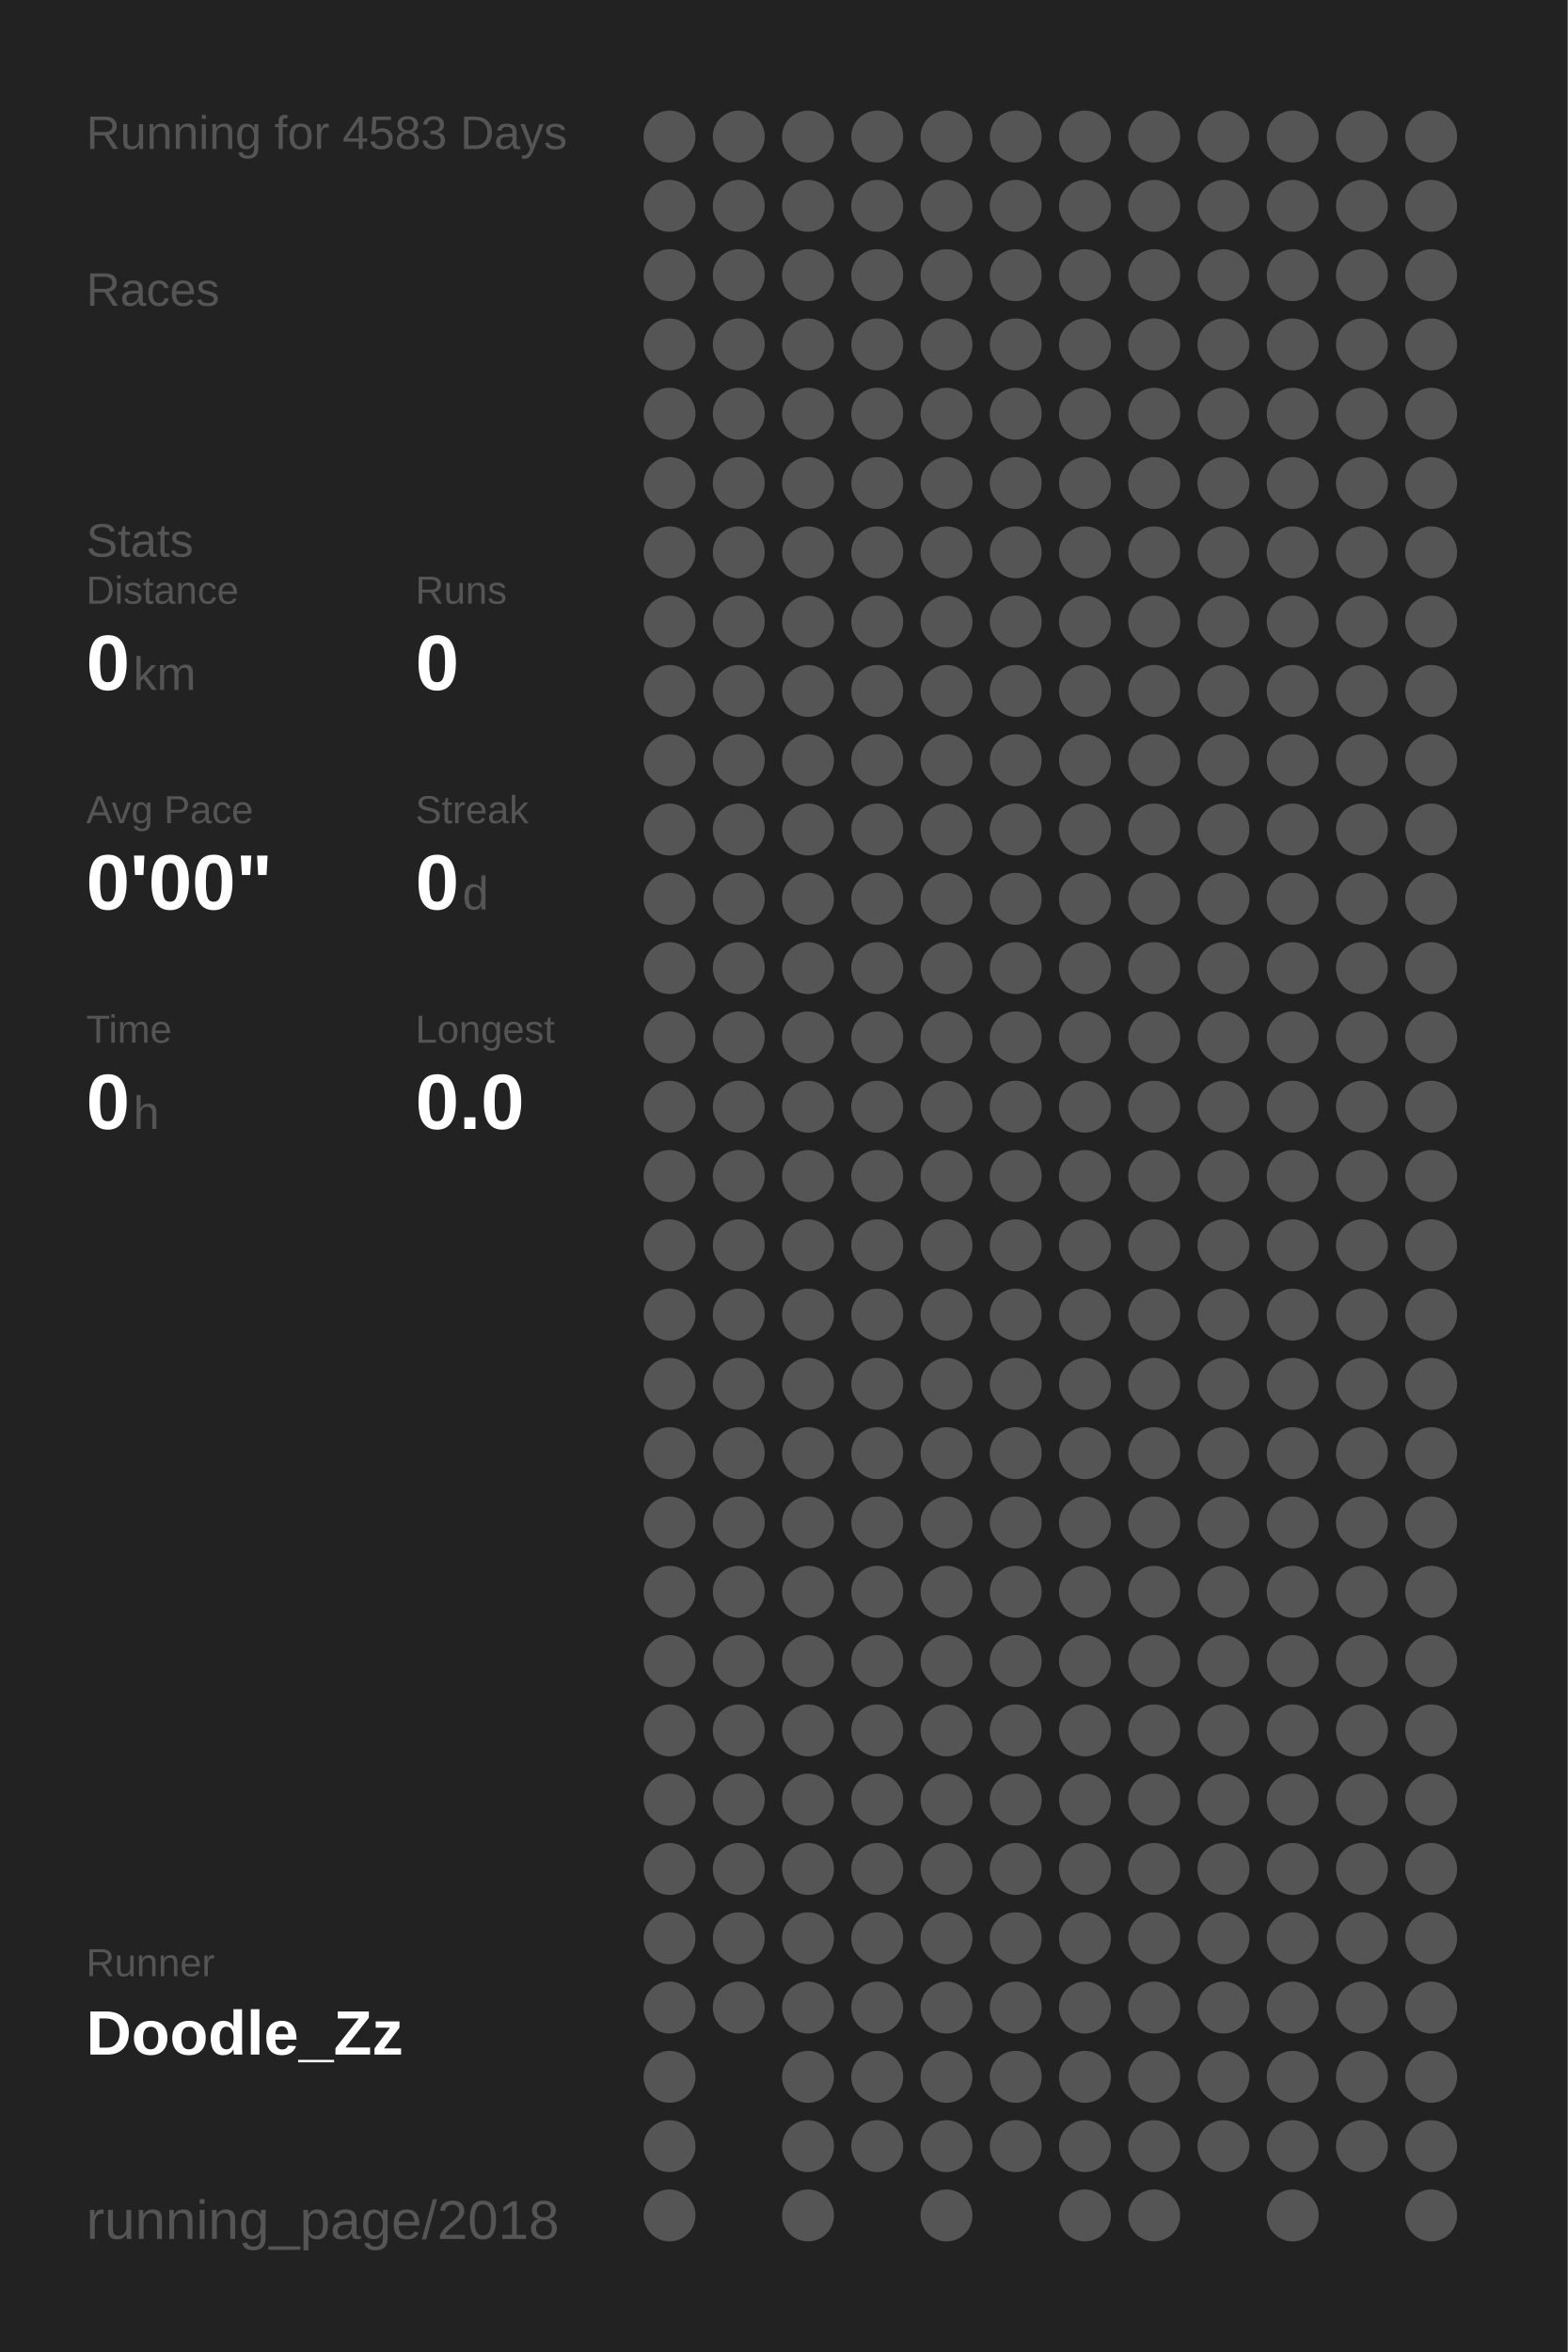
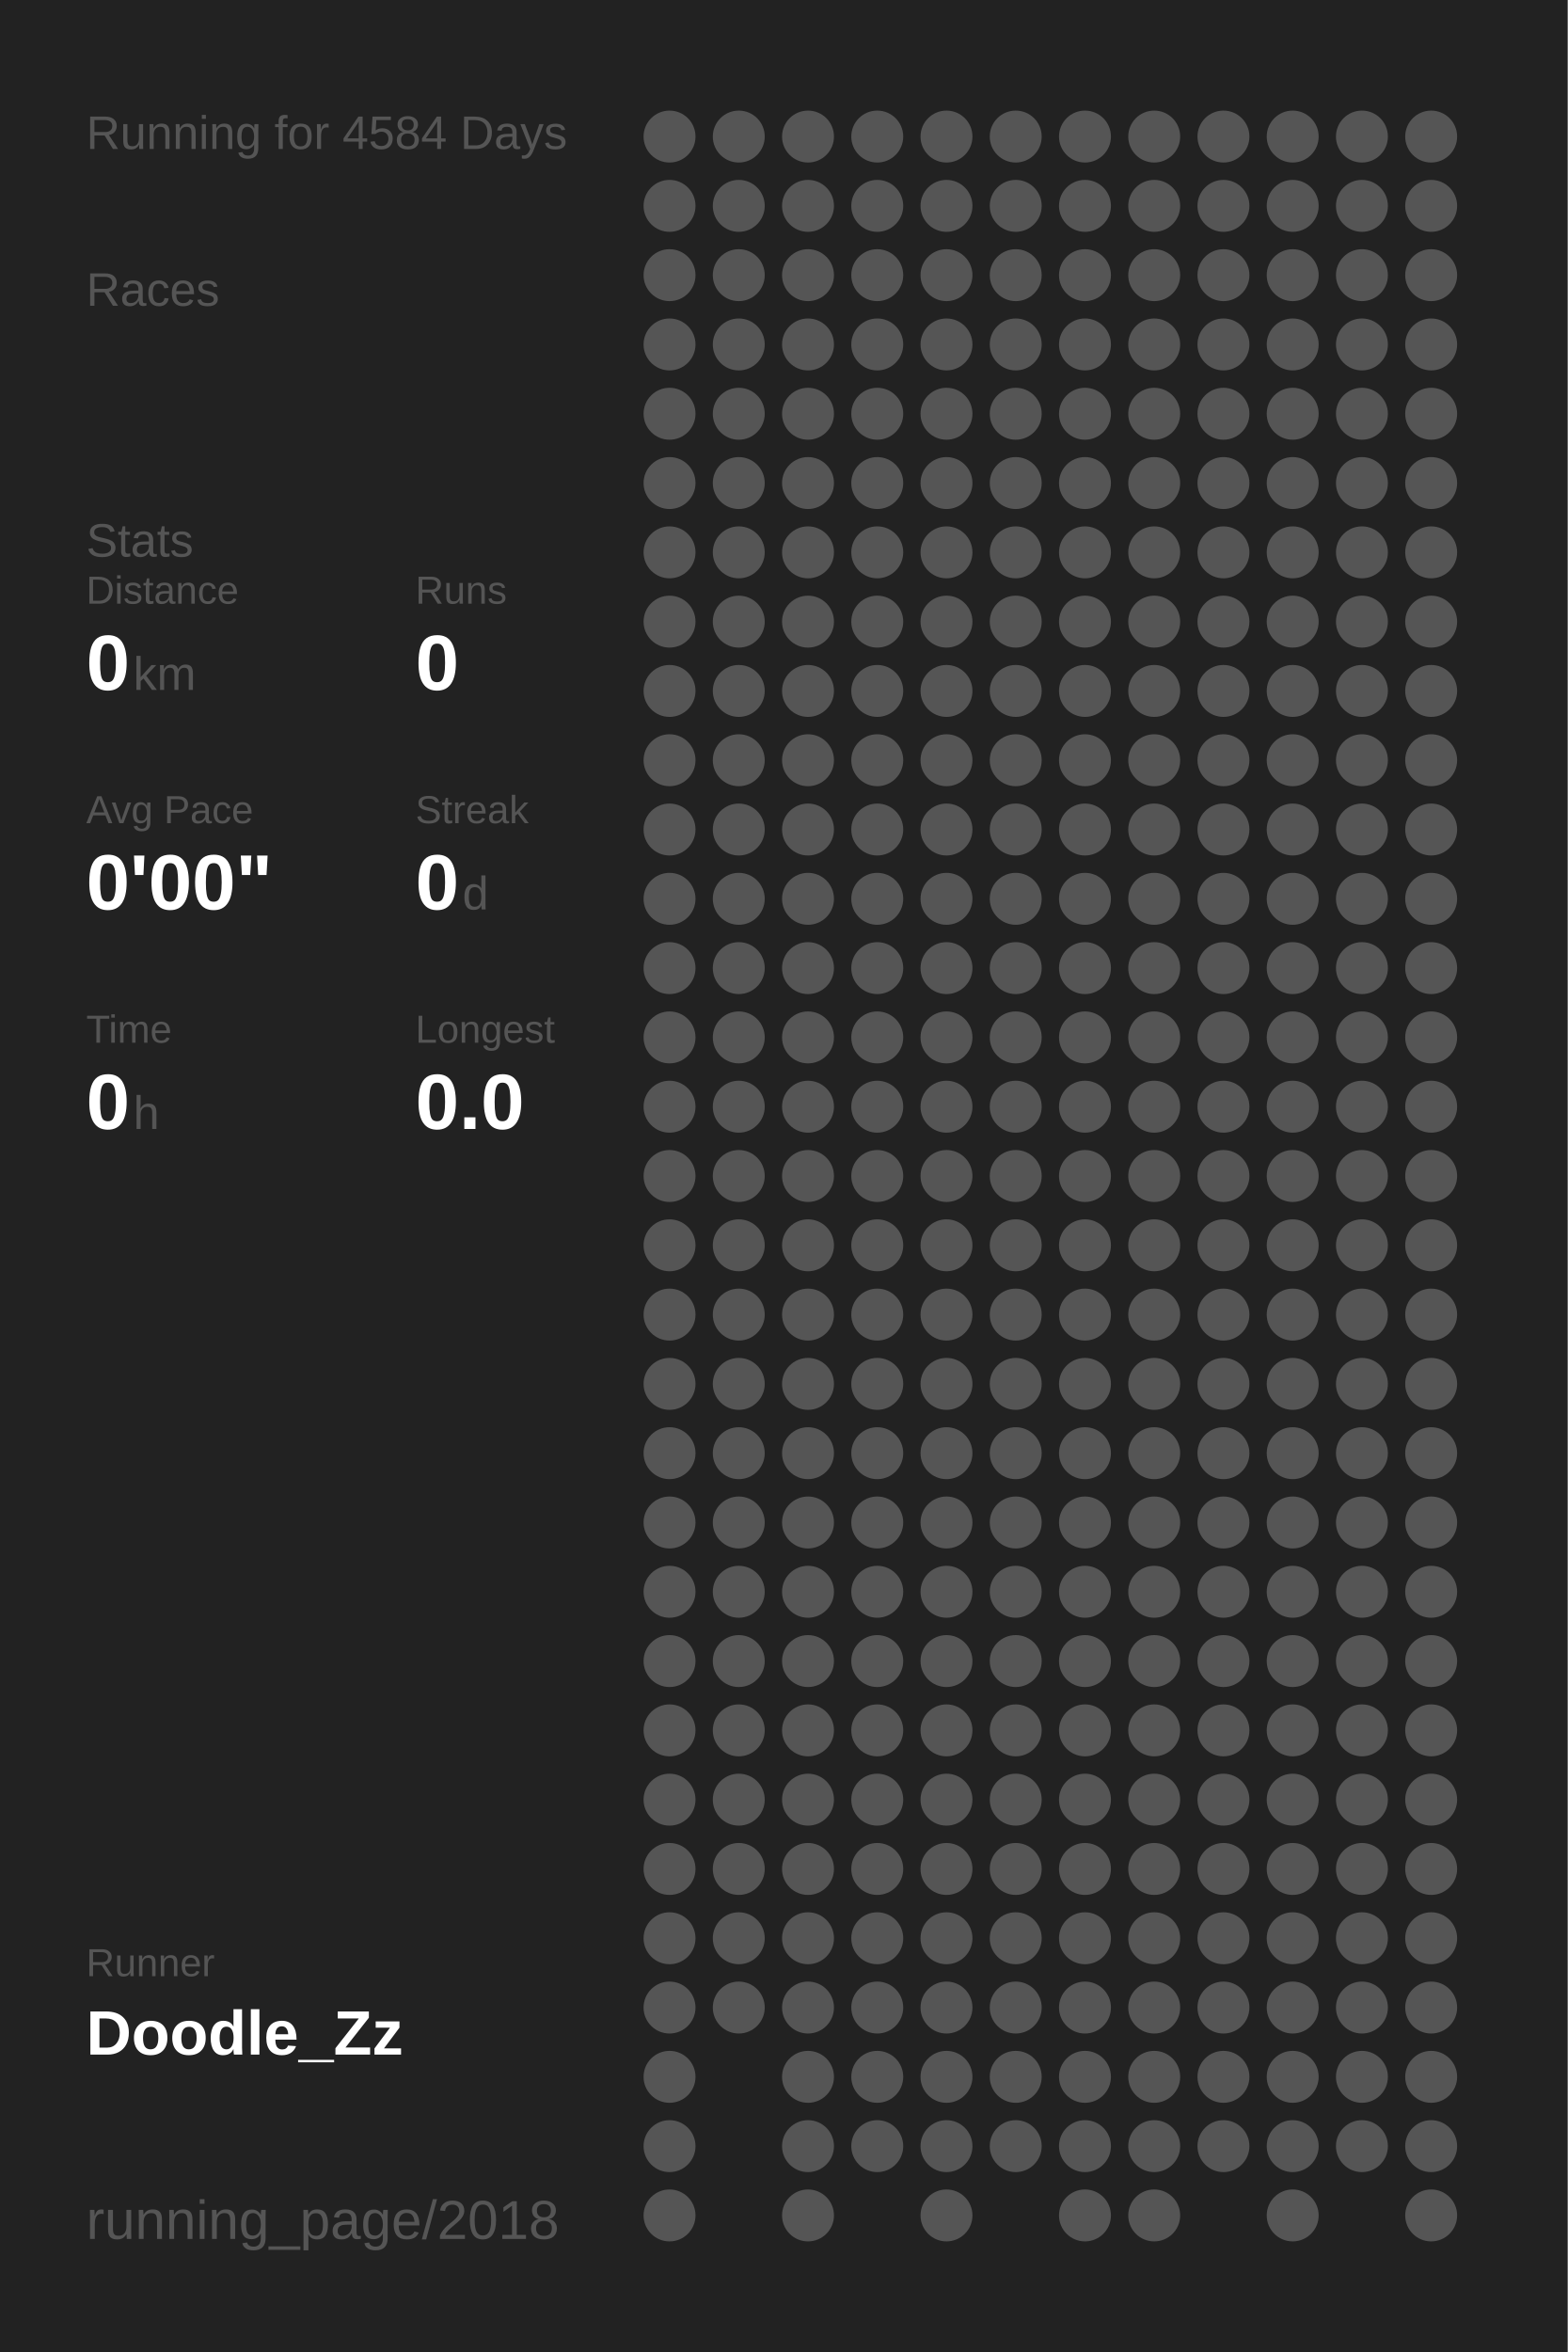
<svg xmlns="http://www.w3.org/2000/svg" baseProfile="full" height="300mm" version="1.1" viewBox="0,0,200,300" width="200mm">
  <defs />
  <rect fill="#222222" height="300" width="200" x="0" y="0" />
-   <text fill="#555555" style="font-size:6px; font-family:Arial;" x="11" y="19">Running for 4583 Days</text>
+   <text fill="#555555" style="font-size:6px; font-family:Arial;" x="11" y="19">Running for 4584 Days</text>
  <text fill="#555555" style="font-size:6px; font-family:Arial;" x="11" y="39">Races</text>
  <text fill="#555555" style="font-size:6px; font-family:Arial;" x="11" y="71">Stats</text>
  <text fill="#555555" style="font-size:5px; font-family:Arial;" x="11" y="77">Distance</text>
  <text fill="#FFFFFF" style="font-size:10px; font-family:Arial; font-weight:bold;" x="11" y="88">0</text>
  <text fill="#555555" style="font-size:6px; font-family:Arial;" x="17" y="88">km</text>
  <text fill="#555555" style="font-size:5px; font-family:Arial;" x="53" y="77">Runs</text>
  <text fill="#FFFFFF" style="font-size:10px; font-family:Arial; font-weight:bold;" x="53" y="88">0</text>
  <text fill="#555555" style="font-size:5px; font-family:Arial;" x="11" y="105">Avg Pace</text>
  <text fill="#FFFFFF" style="font-size:10px; font-family:Arial; font-weight:bold;" x="11" y="116">0'00"</text>
  <text fill="#555555" style="font-size:5px; font-family:Arial;" x="53" y="105">Streak</text>
  <text fill="#FFFFFF" style="font-size:10px; font-family:Arial; font-weight:bold;" x="53" y="116">0</text>
  <text fill="#555555" style="font-size:6px; font-family:Arial;" x="59" y="116">d</text>
  <text fill="#555555" style="font-size:5px; font-family:Arial;" x="11" y="133">Time</text>
  <text fill="#FFFFFF" style="font-size:10px; font-family:Arial; font-weight:bold;" x="11" y="144">0</text>
  <text fill="#555555" style="font-size:6px; font-family:Arial;" x="17" y="144">h</text>
  <text fill="#555555" style="font-size:5px; font-family:Arial;" x="53" y="133">Longest</text>
  <text fill="#FFFFFF" style="font-size:10px; font-family:Arial; font-weight:bold;" x="53" y="144">0.0</text>
  <text fill="#555555" style="font-size:5px; font-family:Arial;" x="11" y="252.065">Runner</text>
  <text fill="#FFFFFF" style="font-size:8px; font-family:Arial; font-weight:bold;" x="11" y="262.065">Doodle_Zz</text>
  <text fill="#555555" style="font-size:7px; font-family:Arial;" x="11" y="285.581">running_page/2018</text>
  <circle cx="85.417" cy="17.419" fill="#555555" r="3.312" />
  <circle cx="85.417" cy="26.258" fill="#555555" r="3.312" />
  <circle cx="85.417" cy="35.097" fill="#555555" r="3.312" />
  <circle cx="85.417" cy="43.935" fill="#555555" r="3.312" />
  <circle cx="85.417" cy="52.774" fill="#555555" r="3.312" />
  <circle cx="85.417" cy="61.613" fill="#555555" r="3.312" />
  <circle cx="85.417" cy="70.452" fill="#555555" r="3.312" />
  <circle cx="85.417" cy="79.29" fill="#555555" r="3.312" />
  <circle cx="85.417" cy="88.129" fill="#555555" r="3.312" />
  <circle cx="85.417" cy="96.968" fill="#555555" r="3.312" />
  <circle cx="85.417" cy="105.806" fill="#555555" r="3.312" />
  <circle cx="85.417" cy="114.645" fill="#555555" r="3.312" />
  <circle cx="85.417" cy="123.484" fill="#555555" r="3.312" />
  <circle cx="85.417" cy="132.323" fill="#555555" r="3.312" />
  <circle cx="85.417" cy="141.161" fill="#555555" r="3.312" />
  <circle cx="85.417" cy="150" fill="#555555" r="3.312" />
  <circle cx="85.417" cy="158.839" fill="#555555" r="3.312" />
  <circle cx="85.417" cy="167.677" fill="#555555" r="3.312" />
  <circle cx="85.417" cy="176.516" fill="#555555" r="3.312" />
  <circle cx="85.417" cy="185.355" fill="#555555" r="3.312" />
  <circle cx="85.417" cy="194.194" fill="#555555" r="3.312" />
  <circle cx="85.417" cy="203.032" fill="#555555" r="3.312" />
  <circle cx="85.417" cy="211.871" fill="#555555" r="3.312" />
  <circle cx="85.417" cy="220.71" fill="#555555" r="3.312" />
  <circle cx="85.417" cy="229.548" fill="#555555" r="3.312" />
  <circle cx="85.417" cy="238.387" fill="#555555" r="3.312" />
  <circle cx="85.417" cy="247.226" fill="#555555" r="3.312" />
  <circle cx="85.417" cy="256.065" fill="#555555" r="3.312" />
  <circle cx="85.417" cy="264.903" fill="#555555" r="3.312" />
  <circle cx="85.417" cy="273.742" fill="#555555" r="3.312" />
  <circle cx="85.417" cy="282.581" fill="#555555" r="3.312" />
  <circle cx="94.25" cy="17.419" fill="#555555" r="3.312" />
  <circle cx="94.25" cy="26.258" fill="#555555" r="3.312" />
  <circle cx="94.25" cy="35.097" fill="#555555" r="3.312" />
  <circle cx="94.25" cy="43.935" fill="#555555" r="3.312" />
  <circle cx="94.25" cy="52.774" fill="#555555" r="3.312" />
  <circle cx="94.25" cy="61.613" fill="#555555" r="3.312" />
  <circle cx="94.25" cy="70.452" fill="#555555" r="3.312" />
  <circle cx="94.25" cy="79.29" fill="#555555" r="3.312" />
  <circle cx="94.25" cy="88.129" fill="#555555" r="3.312" />
  <circle cx="94.25" cy="96.968" fill="#555555" r="3.312" />
  <circle cx="94.25" cy="105.806" fill="#555555" r="3.312" />
  <circle cx="94.25" cy="114.645" fill="#555555" r="3.312" />
  <circle cx="94.25" cy="123.484" fill="#555555" r="3.312" />
  <circle cx="94.25" cy="132.323" fill="#555555" r="3.312" />
  <circle cx="94.25" cy="141.161" fill="#555555" r="3.312" />
  <circle cx="94.25" cy="150" fill="#555555" r="3.312" />
  <circle cx="94.25" cy="158.839" fill="#555555" r="3.312" />
  <circle cx="94.25" cy="167.677" fill="#555555" r="3.312" />
  <circle cx="94.25" cy="176.516" fill="#555555" r="3.312" />
  <circle cx="94.25" cy="185.355" fill="#555555" r="3.312" />
  <circle cx="94.25" cy="194.194" fill="#555555" r="3.312" />
  <circle cx="94.25" cy="203.032" fill="#555555" r="3.312" />
  <circle cx="94.25" cy="211.871" fill="#555555" r="3.312" />
  <circle cx="94.25" cy="220.71" fill="#555555" r="3.312" />
  <circle cx="94.25" cy="229.548" fill="#555555" r="3.312" />
  <circle cx="94.25" cy="238.387" fill="#555555" r="3.312" />
  <circle cx="94.25" cy="247.226" fill="#555555" r="3.312" />
  <circle cx="94.25" cy="256.065" fill="#555555" r="3.312" />
  <circle cx="103.083" cy="17.419" fill="#555555" r="3.312" />
  <circle cx="103.083" cy="26.258" fill="#555555" r="3.312" />
  <circle cx="103.083" cy="35.097" fill="#555555" r="3.312" />
  <circle cx="103.083" cy="43.935" fill="#555555" r="3.312" />
  <circle cx="103.083" cy="52.774" fill="#555555" r="3.312" />
  <circle cx="103.083" cy="61.613" fill="#555555" r="3.312" />
  <circle cx="103.083" cy="70.452" fill="#555555" r="3.312" />
  <circle cx="103.083" cy="79.29" fill="#555555" r="3.312" />
  <circle cx="103.083" cy="88.129" fill="#555555" r="3.312" />
  <circle cx="103.083" cy="96.968" fill="#555555" r="3.312" />
  <circle cx="103.083" cy="105.806" fill="#555555" r="3.312" />
  <circle cx="103.083" cy="114.645" fill="#555555" r="3.312" />
  <circle cx="103.083" cy="123.484" fill="#555555" r="3.312" />
  <circle cx="103.083" cy="132.323" fill="#555555" r="3.312" />
  <circle cx="103.083" cy="141.161" fill="#555555" r="3.312" />
  <circle cx="103.083" cy="150" fill="#555555" r="3.312" />
  <circle cx="103.083" cy="158.839" fill="#555555" r="3.312" />
  <circle cx="103.083" cy="167.677" fill="#555555" r="3.312" />
  <circle cx="103.083" cy="176.516" fill="#555555" r="3.312" />
  <circle cx="103.083" cy="185.355" fill="#555555" r="3.312" />
  <circle cx="103.083" cy="194.194" fill="#555555" r="3.312" />
  <circle cx="103.083" cy="203.032" fill="#555555" r="3.312" />
  <circle cx="103.083" cy="211.871" fill="#555555" r="3.312" />
  <circle cx="103.083" cy="220.71" fill="#555555" r="3.312" />
  <circle cx="103.083" cy="229.548" fill="#555555" r="3.312" />
  <circle cx="103.083" cy="238.387" fill="#555555" r="3.312" />
  <circle cx="103.083" cy="247.226" fill="#555555" r="3.312" />
  <circle cx="103.083" cy="256.065" fill="#555555" r="3.312" />
  <circle cx="103.083" cy="264.903" fill="#555555" r="3.312" />
  <circle cx="103.083" cy="273.742" fill="#555555" r="3.312" />
  <circle cx="103.083" cy="282.581" fill="#555555" r="3.312" />
  <circle cx="111.917" cy="17.419" fill="#555555" r="3.312" />
  <circle cx="111.917" cy="26.258" fill="#555555" r="3.312" />
  <circle cx="111.917" cy="35.097" fill="#555555" r="3.312" />
  <circle cx="111.917" cy="43.935" fill="#555555" r="3.312" />
  <circle cx="111.917" cy="52.774" fill="#555555" r="3.312" />
  <circle cx="111.917" cy="61.613" fill="#555555" r="3.312" />
  <circle cx="111.917" cy="70.452" fill="#555555" r="3.312" />
  <circle cx="111.917" cy="79.29" fill="#555555" r="3.312" />
  <circle cx="111.917" cy="88.129" fill="#555555" r="3.312" />
  <circle cx="111.917" cy="96.968" fill="#555555" r="3.312" />
  <circle cx="111.917" cy="105.806" fill="#555555" r="3.312" />
  <circle cx="111.917" cy="114.645" fill="#555555" r="3.312" />
  <circle cx="111.917" cy="123.484" fill="#555555" r="3.312" />
  <circle cx="111.917" cy="132.323" fill="#555555" r="3.312" />
  <circle cx="111.917" cy="141.161" fill="#555555" r="3.312" />
  <circle cx="111.917" cy="150" fill="#555555" r="3.312" />
  <circle cx="111.917" cy="158.839" fill="#555555" r="3.312" />
  <circle cx="111.917" cy="167.677" fill="#555555" r="3.312" />
  <circle cx="111.917" cy="176.516" fill="#555555" r="3.312" />
  <circle cx="111.917" cy="185.355" fill="#555555" r="3.312" />
  <circle cx="111.917" cy="194.194" fill="#555555" r="3.312" />
  <circle cx="111.917" cy="203.032" fill="#555555" r="3.312" />
  <circle cx="111.917" cy="211.871" fill="#555555" r="3.312" />
  <circle cx="111.917" cy="220.71" fill="#555555" r="3.312" />
  <circle cx="111.917" cy="229.548" fill="#555555" r="3.312" />
  <circle cx="111.917" cy="238.387" fill="#555555" r="3.312" />
  <circle cx="111.917" cy="247.226" fill="#555555" r="3.312" />
  <circle cx="111.917" cy="256.065" fill="#555555" r="3.312" />
  <circle cx="111.917" cy="264.903" fill="#555555" r="3.312" />
  <circle cx="111.917" cy="273.742" fill="#555555" r="3.312" />
  <circle cx="120.75" cy="17.419" fill="#555555" r="3.312" />
  <circle cx="120.75" cy="26.258" fill="#555555" r="3.312" />
  <circle cx="120.75" cy="35.097" fill="#555555" r="3.312" />
  <circle cx="120.75" cy="43.935" fill="#555555" r="3.312" />
  <circle cx="120.75" cy="52.774" fill="#555555" r="3.312" />
  <circle cx="120.75" cy="61.613" fill="#555555" r="3.312" />
  <circle cx="120.75" cy="70.452" fill="#555555" r="3.312" />
  <circle cx="120.75" cy="79.29" fill="#555555" r="3.312" />
  <circle cx="120.75" cy="88.129" fill="#555555" r="3.312" />
  <circle cx="120.75" cy="96.968" fill="#555555" r="3.312" />
  <circle cx="120.75" cy="105.806" fill="#555555" r="3.312" />
  <circle cx="120.75" cy="114.645" fill="#555555" r="3.312" />
  <circle cx="120.75" cy="123.484" fill="#555555" r="3.312" />
  <circle cx="120.75" cy="132.323" fill="#555555" r="3.312" />
  <circle cx="120.75" cy="141.161" fill="#555555" r="3.312" />
  <circle cx="120.75" cy="150" fill="#555555" r="3.312" />
  <circle cx="120.75" cy="158.839" fill="#555555" r="3.312" />
  <circle cx="120.75" cy="167.677" fill="#555555" r="3.312" />
  <circle cx="120.75" cy="176.516" fill="#555555" r="3.312" />
  <circle cx="120.75" cy="185.355" fill="#555555" r="3.312" />
  <circle cx="120.75" cy="194.194" fill="#555555" r="3.312" />
  <circle cx="120.75" cy="203.032" fill="#555555" r="3.312" />
  <circle cx="120.75" cy="211.871" fill="#555555" r="3.312" />
  <circle cx="120.75" cy="220.71" fill="#555555" r="3.312" />
  <circle cx="120.75" cy="229.548" fill="#555555" r="3.312" />
  <circle cx="120.75" cy="238.387" fill="#555555" r="3.312" />
  <circle cx="120.75" cy="247.226" fill="#555555" r="3.312" />
  <circle cx="120.75" cy="256.065" fill="#555555" r="3.312" />
  <circle cx="120.75" cy="264.903" fill="#555555" r="3.312" />
  <circle cx="120.75" cy="273.742" fill="#555555" r="3.312" />
  <circle cx="120.75" cy="282.581" fill="#555555" r="3.312" />
  <circle cx="129.583" cy="17.419" fill="#555555" r="3.312" />
  <circle cx="129.583" cy="26.258" fill="#555555" r="3.312" />
  <circle cx="129.583" cy="35.097" fill="#555555" r="3.312" />
  <circle cx="129.583" cy="43.935" fill="#555555" r="3.312" />
  <circle cx="129.583" cy="52.774" fill="#555555" r="3.312" />
  <circle cx="129.583" cy="61.613" fill="#555555" r="3.312" />
  <circle cx="129.583" cy="70.452" fill="#555555" r="3.312" />
  <circle cx="129.583" cy="79.29" fill="#555555" r="3.312" />
  <circle cx="129.583" cy="88.129" fill="#555555" r="3.312" />
  <circle cx="129.583" cy="96.968" fill="#555555" r="3.312" />
  <circle cx="129.583" cy="105.806" fill="#555555" r="3.312" />
  <circle cx="129.583" cy="114.645" fill="#555555" r="3.312" />
  <circle cx="129.583" cy="123.484" fill="#555555" r="3.312" />
  <circle cx="129.583" cy="132.323" fill="#555555" r="3.312" />
  <circle cx="129.583" cy="141.161" fill="#555555" r="3.312" />
  <circle cx="129.583" cy="150" fill="#555555" r="3.312" />
  <circle cx="129.583" cy="158.839" fill="#555555" r="3.312" />
  <circle cx="129.583" cy="167.677" fill="#555555" r="3.312" />
  <circle cx="129.583" cy="176.516" fill="#555555" r="3.312" />
  <circle cx="129.583" cy="185.355" fill="#555555" r="3.312" />
  <circle cx="129.583" cy="194.194" fill="#555555" r="3.312" />
  <circle cx="129.583" cy="203.032" fill="#555555" r="3.312" />
  <circle cx="129.583" cy="211.871" fill="#555555" r="3.312" />
  <circle cx="129.583" cy="220.71" fill="#555555" r="3.312" />
  <circle cx="129.583" cy="229.548" fill="#555555" r="3.312" />
  <circle cx="129.583" cy="238.387" fill="#555555" r="3.312" />
  <circle cx="129.583" cy="247.226" fill="#555555" r="3.312" />
  <circle cx="129.583" cy="256.065" fill="#555555" r="3.312" />
  <circle cx="129.583" cy="264.903" fill="#555555" r="3.312" />
  <circle cx="129.583" cy="273.742" fill="#555555" r="3.312" />
  <circle cx="138.417" cy="17.419" fill="#555555" r="3.312" />
  <circle cx="138.417" cy="26.258" fill="#555555" r="3.312" />
  <circle cx="138.417" cy="35.097" fill="#555555" r="3.312" />
  <circle cx="138.417" cy="43.935" fill="#555555" r="3.312" />
  <circle cx="138.417" cy="52.774" fill="#555555" r="3.312" />
  <circle cx="138.417" cy="61.613" fill="#555555" r="3.312" />
  <circle cx="138.417" cy="70.452" fill="#555555" r="3.312" />
  <circle cx="138.417" cy="79.29" fill="#555555" r="3.312" />
  <circle cx="138.417" cy="88.129" fill="#555555" r="3.312" />
  <circle cx="138.417" cy="96.968" fill="#555555" r="3.312" />
  <circle cx="138.417" cy="105.806" fill="#555555" r="3.312" />
  <circle cx="138.417" cy="114.645" fill="#555555" r="3.312" />
  <circle cx="138.417" cy="123.484" fill="#555555" r="3.312" />
  <circle cx="138.417" cy="132.323" fill="#555555" r="3.312" />
  <circle cx="138.417" cy="141.161" fill="#555555" r="3.312" />
  <circle cx="138.417" cy="150" fill="#555555" r="3.312" />
  <circle cx="138.417" cy="158.839" fill="#555555" r="3.312" />
  <circle cx="138.417" cy="167.677" fill="#555555" r="3.312" />
  <circle cx="138.417" cy="176.516" fill="#555555" r="3.312" />
  <circle cx="138.417" cy="185.355" fill="#555555" r="3.312" />
  <circle cx="138.417" cy="194.194" fill="#555555" r="3.312" />
  <circle cx="138.417" cy="203.032" fill="#555555" r="3.312" />
  <circle cx="138.417" cy="211.871" fill="#555555" r="3.312" />
  <circle cx="138.417" cy="220.71" fill="#555555" r="3.312" />
  <circle cx="138.417" cy="229.548" fill="#555555" r="3.312" />
  <circle cx="138.417" cy="238.387" fill="#555555" r="3.312" />
  <circle cx="138.417" cy="247.226" fill="#555555" r="3.312" />
  <circle cx="138.417" cy="256.065" fill="#555555" r="3.312" />
  <circle cx="138.417" cy="264.903" fill="#555555" r="3.312" />
  <circle cx="138.417" cy="273.742" fill="#555555" r="3.312" />
  <circle cx="138.417" cy="282.581" fill="#555555" r="3.312" />
  <circle cx="147.25" cy="17.419" fill="#555555" r="3.312" />
  <circle cx="147.25" cy="26.258" fill="#555555" r="3.312" />
  <circle cx="147.25" cy="35.097" fill="#555555" r="3.312" />
  <circle cx="147.25" cy="43.935" fill="#555555" r="3.312" />
  <circle cx="147.25" cy="52.774" fill="#555555" r="3.312" />
  <circle cx="147.25" cy="61.613" fill="#555555" r="3.312" />
  <circle cx="147.25" cy="70.452" fill="#555555" r="3.312" />
  <circle cx="147.25" cy="79.29" fill="#555555" r="3.312" />
  <circle cx="147.25" cy="88.129" fill="#555555" r="3.312" />
  <circle cx="147.25" cy="96.968" fill="#555555" r="3.312" />
  <circle cx="147.25" cy="105.806" fill="#555555" r="3.312" />
  <circle cx="147.25" cy="114.645" fill="#555555" r="3.312" />
  <circle cx="147.25" cy="123.484" fill="#555555" r="3.312" />
  <circle cx="147.25" cy="132.323" fill="#555555" r="3.312" />
  <circle cx="147.25" cy="141.161" fill="#555555" r="3.312" />
  <circle cx="147.25" cy="150" fill="#555555" r="3.312" />
  <circle cx="147.25" cy="158.839" fill="#555555" r="3.312" />
  <circle cx="147.25" cy="167.677" fill="#555555" r="3.312" />
  <circle cx="147.25" cy="176.516" fill="#555555" r="3.312" />
  <circle cx="147.25" cy="185.355" fill="#555555" r="3.312" />
  <circle cx="147.25" cy="194.194" fill="#555555" r="3.312" />
  <circle cx="147.25" cy="203.032" fill="#555555" r="3.312" />
  <circle cx="147.25" cy="211.871" fill="#555555" r="3.312" />
  <circle cx="147.25" cy="220.71" fill="#555555" r="3.312" />
  <circle cx="147.25" cy="229.548" fill="#555555" r="3.312" />
  <circle cx="147.25" cy="238.387" fill="#555555" r="3.312" />
  <circle cx="147.25" cy="247.226" fill="#555555" r="3.312" />
  <circle cx="147.25" cy="256.065" fill="#555555" r="3.312" />
  <circle cx="147.25" cy="264.903" fill="#555555" r="3.312" />
  <circle cx="147.25" cy="273.742" fill="#555555" r="3.312" />
  <circle cx="147.25" cy="282.581" fill="#555555" r="3.312" />
  <circle cx="156.083" cy="17.419" fill="#555555" r="3.312" />
  <circle cx="156.083" cy="26.258" fill="#555555" r="3.312" />
  <circle cx="156.083" cy="35.097" fill="#555555" r="3.312" />
  <circle cx="156.083" cy="43.935" fill="#555555" r="3.312" />
  <circle cx="156.083" cy="52.774" fill="#555555" r="3.312" />
  <circle cx="156.083" cy="61.613" fill="#555555" r="3.312" />
  <circle cx="156.083" cy="70.452" fill="#555555" r="3.312" />
  <circle cx="156.083" cy="79.29" fill="#555555" r="3.312" />
  <circle cx="156.083" cy="88.129" fill="#555555" r="3.312" />
  <circle cx="156.083" cy="96.968" fill="#555555" r="3.312" />
  <circle cx="156.083" cy="105.806" fill="#555555" r="3.312" />
  <circle cx="156.083" cy="114.645" fill="#555555" r="3.312" />
  <circle cx="156.083" cy="123.484" fill="#555555" r="3.312" />
  <circle cx="156.083" cy="132.323" fill="#555555" r="3.312" />
  <circle cx="156.083" cy="141.161" fill="#555555" r="3.312" />
  <circle cx="156.083" cy="150" fill="#555555" r="3.312" />
  <circle cx="156.083" cy="158.839" fill="#555555" r="3.312" />
  <circle cx="156.083" cy="167.677" fill="#555555" r="3.312" />
  <circle cx="156.083" cy="176.516" fill="#555555" r="3.312" />
  <circle cx="156.083" cy="185.355" fill="#555555" r="3.312" />
  <circle cx="156.083" cy="194.194" fill="#555555" r="3.312" />
  <circle cx="156.083" cy="203.032" fill="#555555" r="3.312" />
  <circle cx="156.083" cy="211.871" fill="#555555" r="3.312" />
  <circle cx="156.083" cy="220.71" fill="#555555" r="3.312" />
  <circle cx="156.083" cy="229.548" fill="#555555" r="3.312" />
  <circle cx="156.083" cy="238.387" fill="#555555" r="3.312" />
  <circle cx="156.083" cy="247.226" fill="#555555" r="3.312" />
  <circle cx="156.083" cy="256.065" fill="#555555" r="3.312" />
  <circle cx="156.083" cy="264.903" fill="#555555" r="3.312" />
  <circle cx="156.083" cy="273.742" fill="#555555" r="3.312" />
  <circle cx="164.917" cy="17.419" fill="#555555" r="3.312" />
  <circle cx="164.917" cy="26.258" fill="#555555" r="3.312" />
  <circle cx="164.917" cy="35.097" fill="#555555" r="3.312" />
  <circle cx="164.917" cy="43.935" fill="#555555" r="3.312" />
  <circle cx="164.917" cy="52.774" fill="#555555" r="3.312" />
  <circle cx="164.917" cy="61.613" fill="#555555" r="3.312" />
  <circle cx="164.917" cy="70.452" fill="#555555" r="3.312" />
  <circle cx="164.917" cy="79.29" fill="#555555" r="3.312" />
  <circle cx="164.917" cy="88.129" fill="#555555" r="3.312" />
  <circle cx="164.917" cy="96.968" fill="#555555" r="3.312" />
  <circle cx="164.917" cy="105.806" fill="#555555" r="3.312" />
  <circle cx="164.917" cy="114.645" fill="#555555" r="3.312" />
  <circle cx="164.917" cy="123.484" fill="#555555" r="3.312" />
  <circle cx="164.917" cy="132.323" fill="#555555" r="3.312" />
  <circle cx="164.917" cy="141.161" fill="#555555" r="3.312" />
  <circle cx="164.917" cy="150" fill="#555555" r="3.312" />
  <circle cx="164.917" cy="158.839" fill="#555555" r="3.312" />
  <circle cx="164.917" cy="167.677" fill="#555555" r="3.312" />
  <circle cx="164.917" cy="176.516" fill="#555555" r="3.312" />
  <circle cx="164.917" cy="185.355" fill="#555555" r="3.312" />
  <circle cx="164.917" cy="194.194" fill="#555555" r="3.312" />
  <circle cx="164.917" cy="203.032" fill="#555555" r="3.312" />
  <circle cx="164.917" cy="211.871" fill="#555555" r="3.312" />
  <circle cx="164.917" cy="220.71" fill="#555555" r="3.312" />
  <circle cx="164.917" cy="229.548" fill="#555555" r="3.312" />
  <circle cx="164.917" cy="238.387" fill="#555555" r="3.312" />
  <circle cx="164.917" cy="247.226" fill="#555555" r="3.312" />
  <circle cx="164.917" cy="256.065" fill="#555555" r="3.312" />
  <circle cx="164.917" cy="264.903" fill="#555555" r="3.312" />
  <circle cx="164.917" cy="273.742" fill="#555555" r="3.312" />
  <circle cx="164.917" cy="282.581" fill="#555555" r="3.312" />
  <circle cx="173.75" cy="17.419" fill="#555555" r="3.312" />
  <circle cx="173.75" cy="26.258" fill="#555555" r="3.312" />
  <circle cx="173.75" cy="35.097" fill="#555555" r="3.312" />
  <circle cx="173.75" cy="43.935" fill="#555555" r="3.312" />
  <circle cx="173.75" cy="52.774" fill="#555555" r="3.312" />
  <circle cx="173.75" cy="61.613" fill="#555555" r="3.312" />
  <circle cx="173.75" cy="70.452" fill="#555555" r="3.312" />
  <circle cx="173.75" cy="79.29" fill="#555555" r="3.312" />
  <circle cx="173.75" cy="88.129" fill="#555555" r="3.312" />
  <circle cx="173.75" cy="96.968" fill="#555555" r="3.312" />
  <circle cx="173.75" cy="105.806" fill="#555555" r="3.312" />
  <circle cx="173.75" cy="114.645" fill="#555555" r="3.312" />
  <circle cx="173.75" cy="123.484" fill="#555555" r="3.312" />
  <circle cx="173.75" cy="132.323" fill="#555555" r="3.312" />
  <circle cx="173.75" cy="141.161" fill="#555555" r="3.312" />
  <circle cx="173.75" cy="150" fill="#555555" r="3.312" />
  <circle cx="173.75" cy="158.839" fill="#555555" r="3.312" />
  <circle cx="173.75" cy="167.677" fill="#555555" r="3.312" />
  <circle cx="173.75" cy="176.516" fill="#555555" r="3.312" />
  <circle cx="173.75" cy="185.355" fill="#555555" r="3.312" />
  <circle cx="173.75" cy="194.194" fill="#555555" r="3.312" />
  <circle cx="173.75" cy="203.032" fill="#555555" r="3.312" />
  <circle cx="173.75" cy="211.871" fill="#555555" r="3.312" />
  <circle cx="173.75" cy="220.71" fill="#555555" r="3.312" />
  <circle cx="173.75" cy="229.548" fill="#555555" r="3.312" />
  <circle cx="173.75" cy="238.387" fill="#555555" r="3.312" />
  <circle cx="173.75" cy="247.226" fill="#555555" r="3.312" />
  <circle cx="173.75" cy="256.065" fill="#555555" r="3.312" />
  <circle cx="173.75" cy="264.903" fill="#555555" r="3.312" />
  <circle cx="173.75" cy="273.742" fill="#555555" r="3.312" />
  <circle cx="182.583" cy="17.419" fill="#555555" r="3.312" />
  <circle cx="182.583" cy="26.258" fill="#555555" r="3.312" />
  <circle cx="182.583" cy="35.097" fill="#555555" r="3.312" />
  <circle cx="182.583" cy="43.935" fill="#555555" r="3.312" />
  <circle cx="182.583" cy="52.774" fill="#555555" r="3.312" />
  <circle cx="182.583" cy="61.613" fill="#555555" r="3.312" />
  <circle cx="182.583" cy="70.452" fill="#555555" r="3.312" />
  <circle cx="182.583" cy="79.29" fill="#555555" r="3.312" />
  <circle cx="182.583" cy="88.129" fill="#555555" r="3.312" />
  <circle cx="182.583" cy="96.968" fill="#555555" r="3.312" />
  <circle cx="182.583" cy="105.806" fill="#555555" r="3.312" />
  <circle cx="182.583" cy="114.645" fill="#555555" r="3.312" />
  <circle cx="182.583" cy="123.484" fill="#555555" r="3.312" />
  <circle cx="182.583" cy="132.323" fill="#555555" r="3.312" />
  <circle cx="182.583" cy="141.161" fill="#555555" r="3.312" />
  <circle cx="182.583" cy="150" fill="#555555" r="3.312" />
  <circle cx="182.583" cy="158.839" fill="#555555" r="3.312" />
  <circle cx="182.583" cy="167.677" fill="#555555" r="3.312" />
  <circle cx="182.583" cy="176.516" fill="#555555" r="3.312" />
  <circle cx="182.583" cy="185.355" fill="#555555" r="3.312" />
  <circle cx="182.583" cy="194.194" fill="#555555" r="3.312" />
  <circle cx="182.583" cy="203.032" fill="#555555" r="3.312" />
  <circle cx="182.583" cy="211.871" fill="#555555" r="3.312" />
  <circle cx="182.583" cy="220.71" fill="#555555" r="3.312" />
  <circle cx="182.583" cy="229.548" fill="#555555" r="3.312" />
  <circle cx="182.583" cy="238.387" fill="#555555" r="3.312" />
  <circle cx="182.583" cy="247.226" fill="#555555" r="3.312" />
  <circle cx="182.583" cy="256.065" fill="#555555" r="3.312" />
  <circle cx="182.583" cy="264.903" fill="#555555" r="3.312" />
  <circle cx="182.583" cy="273.742" fill="#555555" r="3.312" />
  <circle cx="182.583" cy="282.581" fill="#555555" r="3.312" />
</svg>
